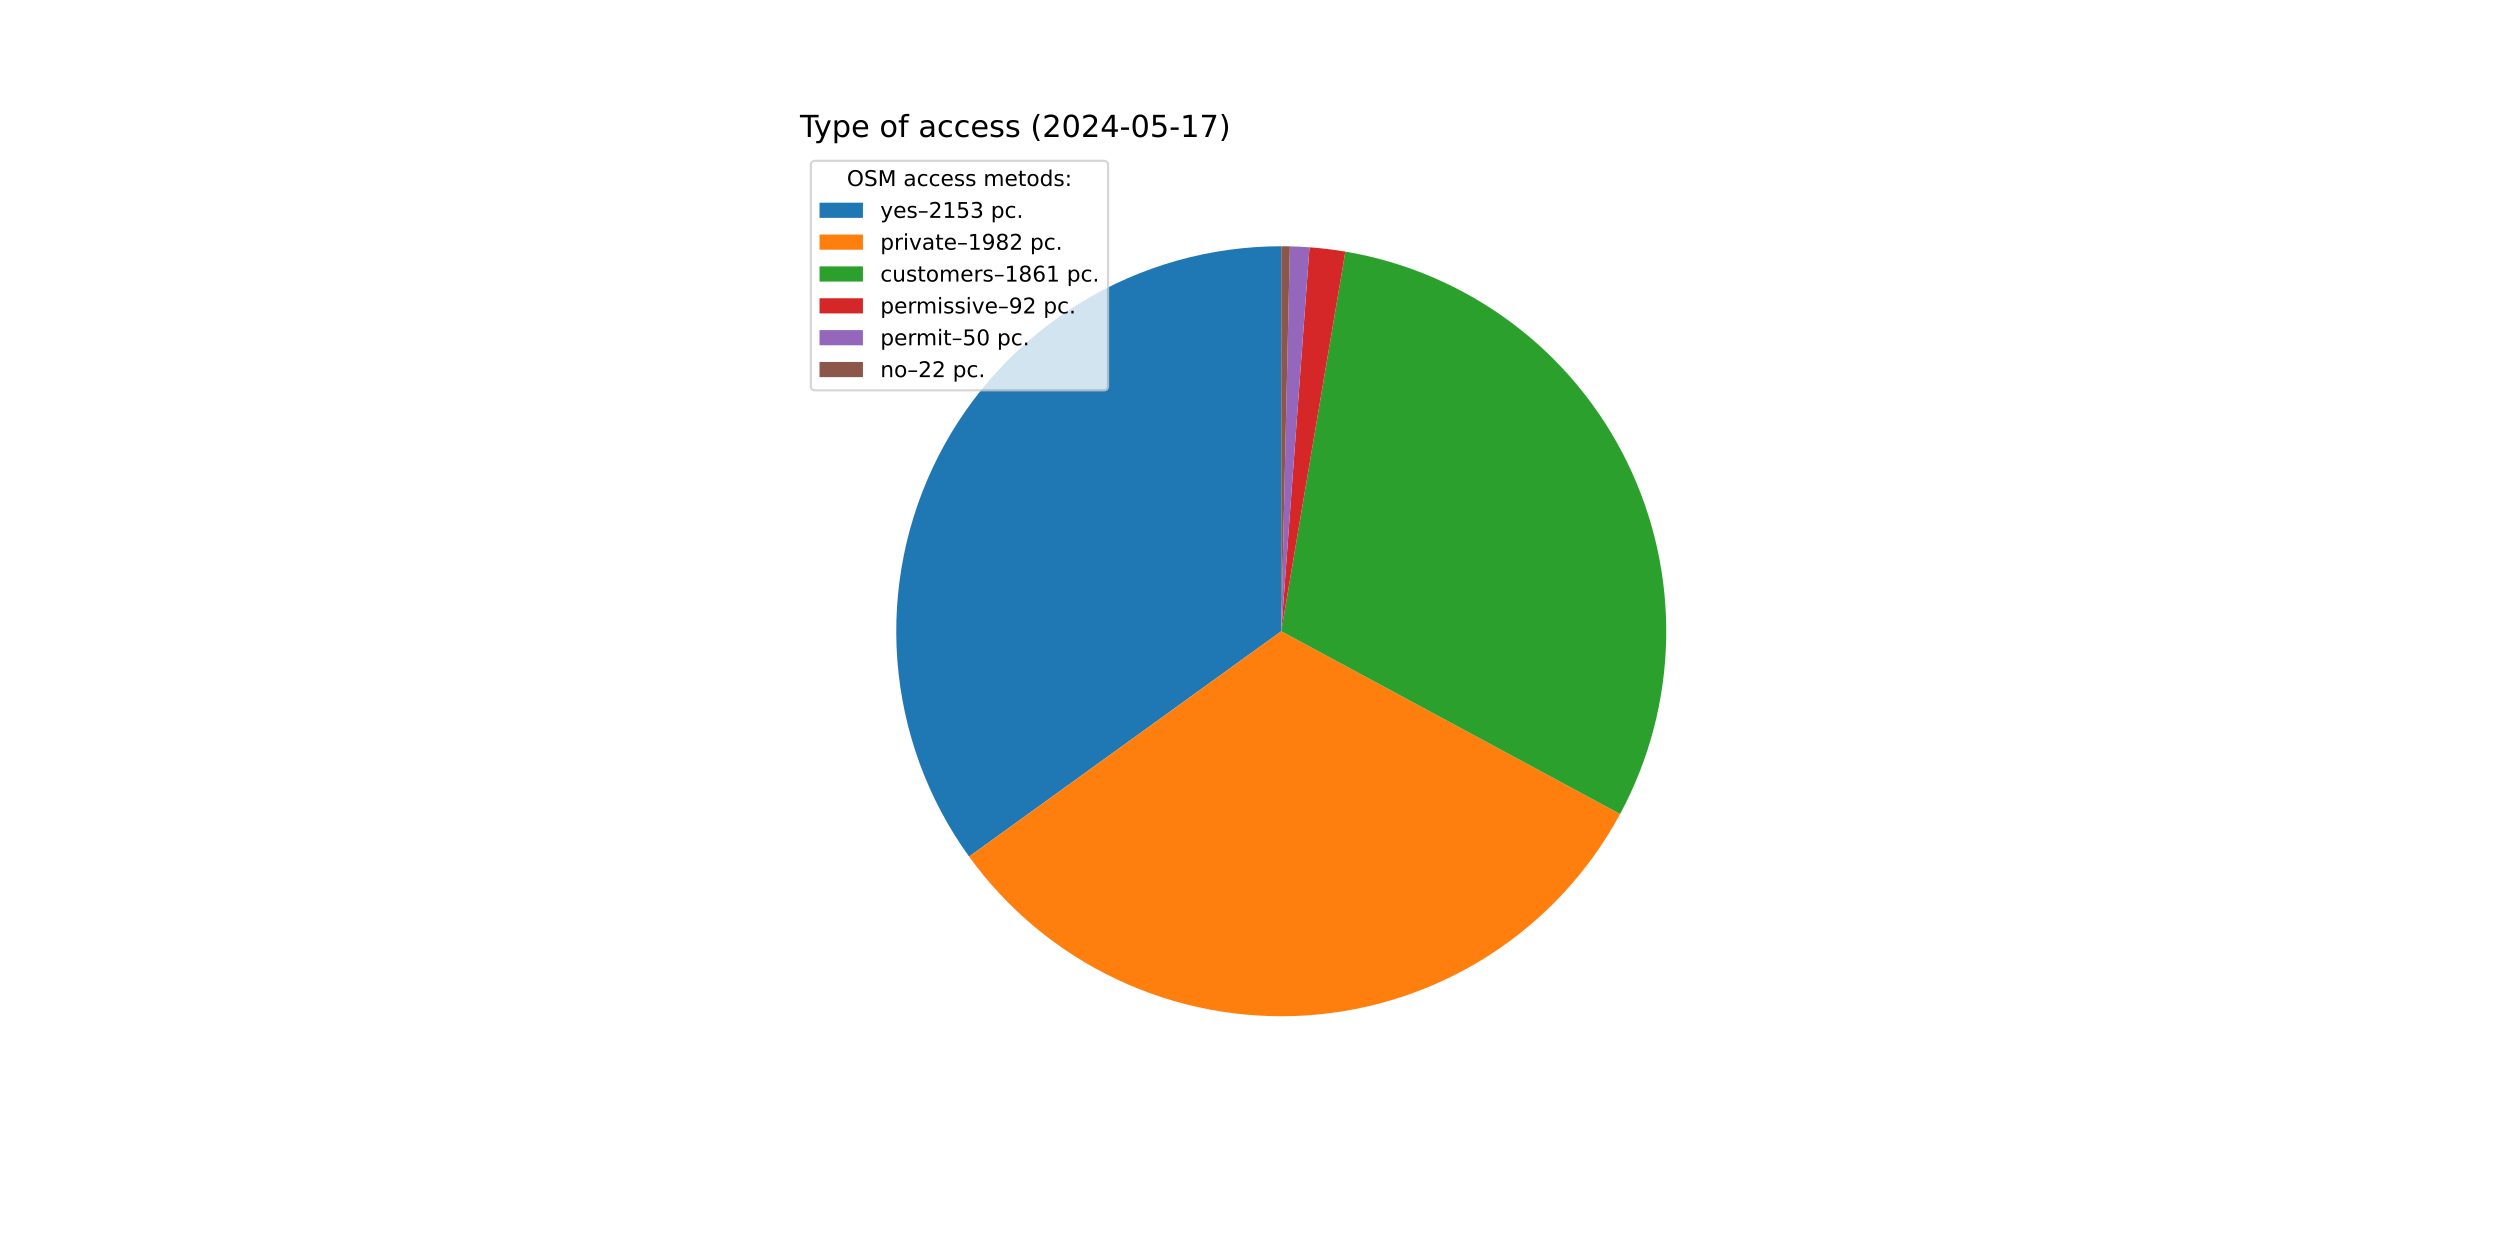
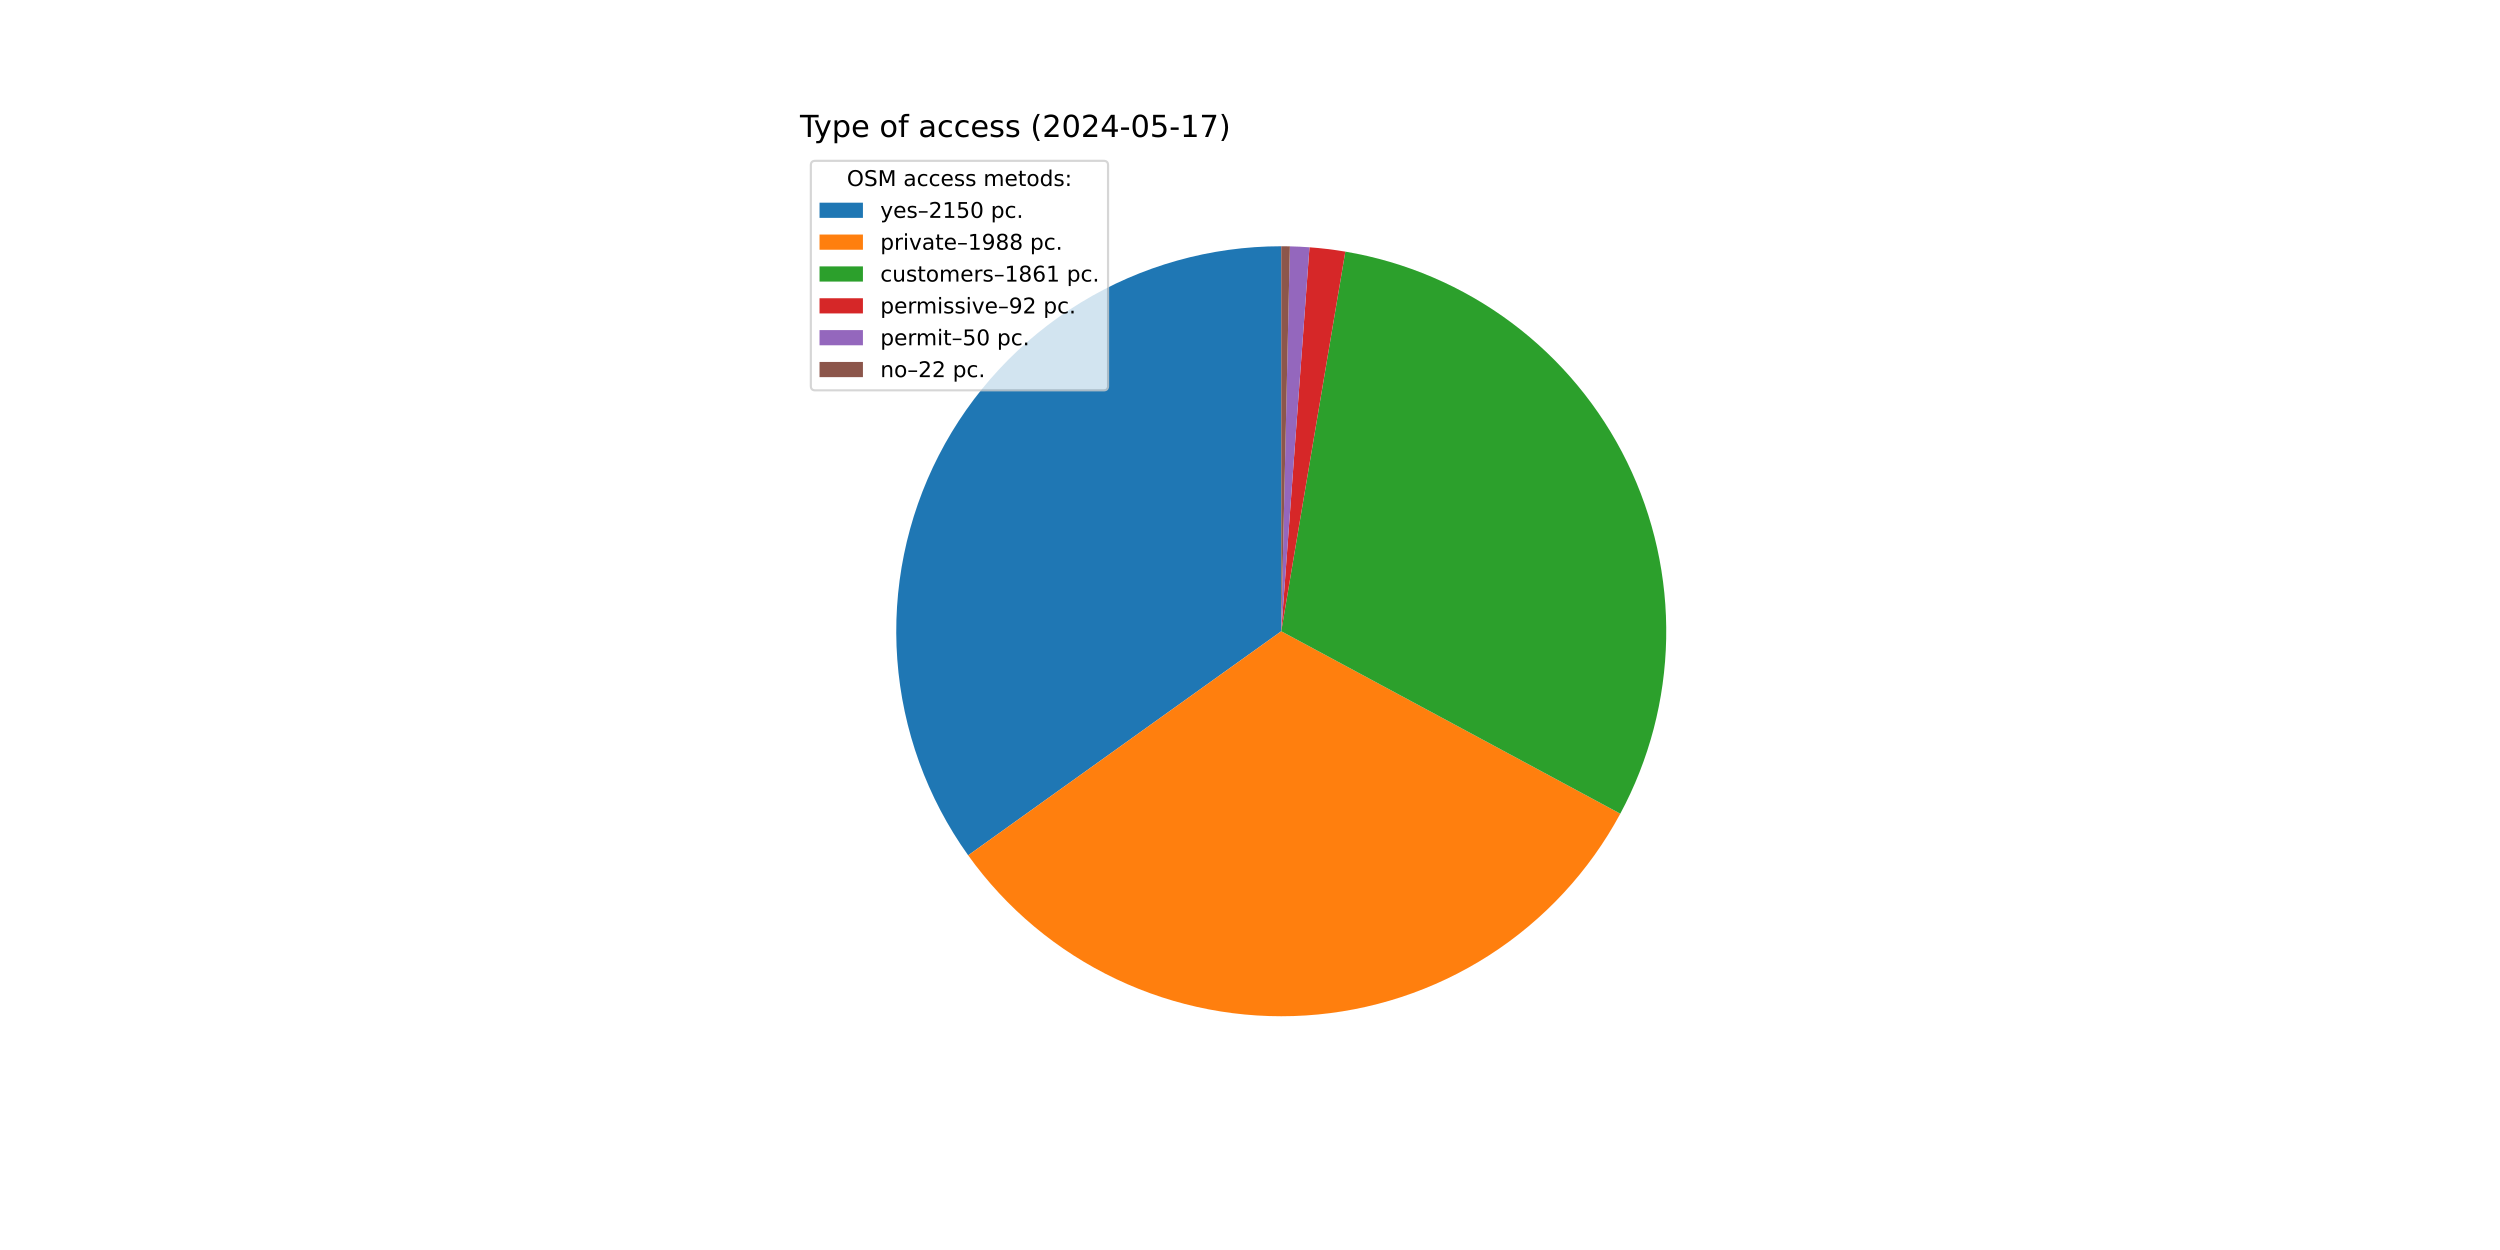
<svg xmlns="http://www.w3.org/2000/svg" xmlns:xlink="http://www.w3.org/1999/xlink" width="1152pt" height="576pt" viewBox="0 0 1152 576" version="1.1">
  <defs>
    <style type="text/css">*{stroke-linejoin: round; stroke-linecap: butt}</style>
  </defs>
  <g id="figure_1">
    <g id="patch_1">
      <path d="M 0 576  L 1152 576  L 1152 0  L 0 0  z " style="fill: #ffffff" />
    </g>
    <g id="axes_1">
      <g id="patch_2">
-         <path d="M 590.4 113.472  C 557.731 113.472 525.688 122.496 497.82 139.544  C 469.952 156.592 447.328 181.011 432.452 210.097  C 417.576 239.182 411.019 271.819 413.507 304.393  C 415.996 336.967 427.434 368.23 446.556 394.718  L 590.4 290.88  z " style="fill: #1f77b4" />
+         <path d="M 590.4 113.472  C 557.793 113.472 525.809 122.461 497.977 139.448  C 470.144 156.436 447.526 180.771 432.619 209.771  C 417.711 238.77 411.083 271.326 413.466 303.846  C 415.849 336.365 427.152 367.607 446.128 394.124  L 590.4 290.88  z " style="fill: #1f77b4" />
      </g>
      <g id="patch_3">
-         <path d="M 446.556 394.718  C 464.142 419.08 487.632 438.579 514.814 451.38  C 541.997 464.182 571.991 469.87 601.973 467.91  C 631.955 465.95 660.953 456.405 686.238 440.174  C 711.522 423.943 732.274 401.551 746.539 375.107  L 590.4 290.88  z " style="fill: #ff7f0e" />
+         <path d="M 446.128 394.124  C 463.658 418.62 487.142 438.253 514.358 451.165  C 541.574 464.076 571.635 469.846 601.697 467.928  C 631.759 466.01 660.842 456.466 686.196 440.201  C 711.55 423.935 732.349 401.476 746.623 374.95  L 590.4 290.88  z " style="fill: #ff7f0e" />
      </g>
      <g id="patch_4">
-         <path d="M 746.539 375.107  C 759.925 350.293 767.204 322.642 767.772 294.454  C 768.34 266.265 762.18 238.343 749.805 213.01  C 737.429 187.677 719.192 165.655 696.608 148.776  C 674.024 131.897 647.739 120.643 619.939 115.948  L 590.4 290.88  z " style="fill: #2ca02c" />
+         <path d="M 746.623 374.95  C 759.978 350.135 767.229 322.491 767.775 294.316  C 768.321 266.141 762.145 238.237 749.762 212.923  C 737.379 187.61 719.141 165.607 696.564 148.743  C 673.986 131.88 647.712 120.636 619.924 115.946  L 590.4 290.88  z " style="fill: #2ca02c" />
      </g>
      <g id="patch_5">
-         <path d="M 619.939 115.948  C 617.202 115.486 614.456 115.089 611.701 114.755  C 608.947 114.422 606.184 114.154 603.417 113.95  L 590.4 290.88  z " style="fill: #d62728" />
+         <path d="M 619.924 115.946  C 617.19 115.484 614.444 115.087 611.691 114.754  C 608.938 114.421 606.177 114.153 603.411 113.95  L 590.4 290.88  z " style="fill: #d62728" />
      </g>
      <g id="patch_6">
-         <path d="M 603.417 113.95  C 601.913 113.84 600.408 113.748 598.902 113.676  C 597.395 113.604 595.888 113.551 594.381 113.517  L 590.4 290.88  z " style="fill: #9467bd" />
+         <path d="M 603.411 113.95  C 601.908 113.839 600.403 113.748 598.898 113.676  C 597.392 113.603 595.886 113.55 594.379 113.517  L 590.4 290.88  z " style="fill: #9467bd" />
      </g>
      <g id="patch_7">
-         <path d="M 594.381 113.517  C 593.717 113.502 593.054 113.491 592.39 113.483  C 591.727 113.476 591.063 113.472 590.4 113.472  L 590.4 290.88  z " style="fill: #8c564b" />
+         <path d="M 594.379 113.517  C 593.716 113.502 593.053 113.491 592.39 113.483  C 591.726 113.476 591.063 113.472 590.4 113.472  L 590.4 290.88  z " style="fill: #8c564b" />
      </g>
      <g id="matplotlib.axis_1" />
      <g id="matplotlib.axis_2" />
      <g id="text_1">
        <g transform="translate(368.64 63.12) scale(0.14 -0.14)">
          <defs>
            <path id="DejaVuSans-54" d="M -19 4666  L 3928 4666  L 3928 4134  L 2272 4134  L 2272 0  L 1638 0  L 1638 4134  L -19 4134  L -19 4666  z " transform="scale(0.015625)" />
            <path id="DejaVuSans-79" d="M 2059 -325  Q 1816 -950 1584 -1140  Q 1353 -1331 966 -1331  L 506 -1331  L 506 -850  L 844 -850  Q 1081 -850 1212 -737  Q 1344 -625 1503 -206  L 1606 56  L 191 3500  L 800 3500  L 1894 763  L 2988 3500  L 3597 3500  L 2059 -325  z " transform="scale(0.015625)" />
            <path id="DejaVuSans-70" d="M 1159 525  L 1159 -1331  L 581 -1331  L 581 3500  L 1159 3500  L 1159 2969  Q 1341 3281 1617 3432  Q 1894 3584 2278 3584  Q 2916 3584 3314 3078  Q 3713 2572 3713 1747  Q 3713 922 3314 415  Q 2916 -91 2278 -91  Q 1894 -91 1617 61  Q 1341 213 1159 525  z M 3116 1747  Q 3116 2381 2855 2742  Q 2594 3103 2138 3103  Q 1681 3103 1420 2742  Q 1159 2381 1159 1747  Q 1159 1113 1420 752  Q 1681 391 2138 391  Q 2594 391 2855 752  Q 3116 1113 3116 1747  z " transform="scale(0.015625)" />
            <path id="DejaVuSans-65" d="M 3597 1894  L 3597 1613  L 953 1613  Q 991 1019 1311 708  Q 1631 397 2203 397  Q 2534 397 2845 478  Q 3156 559 3463 722  L 3463 178  Q 3153 47 2828 -22  Q 2503 -91 2169 -91  Q 1331 -91 842 396  Q 353 884 353 1716  Q 353 2575 817 3079  Q 1281 3584 2069 3584  Q 2775 3584 3186 3129  Q 3597 2675 3597 1894  z M 3022 2063  Q 3016 2534 2758 2815  Q 2500 3097 2075 3097  Q 1594 3097 1305 2825  Q 1016 2553 972 2059  L 3022 2063  z " transform="scale(0.015625)" />
            <path id="DejaVuSans-20" transform="scale(0.015625)" />
            <path id="DejaVuSans-6f" d="M 1959 3097  Q 1497 3097 1228 2736  Q 959 2375 959 1747  Q 959 1119 1226 758  Q 1494 397 1959 397  Q 2419 397 2687 759  Q 2956 1122 2956 1747  Q 2956 2369 2687 2733  Q 2419 3097 1959 3097  z M 1959 3584  Q 2709 3584 3137 3096  Q 3566 2609 3566 1747  Q 3566 888 3137 398  Q 2709 -91 1959 -91  Q 1206 -91 779 398  Q 353 888 353 1747  Q 353 2609 779 3096  Q 1206 3584 1959 3584  z " transform="scale(0.015625)" />
            <path id="DejaVuSans-66" d="M 2375 4863  L 2375 4384  L 1825 4384  Q 1516 4384 1395 4259  Q 1275 4134 1275 3809  L 1275 3500  L 2222 3500  L 2222 3053  L 1275 3053  L 1275 0  L 697 0  L 697 3053  L 147 3053  L 147 3500  L 697 3500  L 697 3744  Q 697 4328 969 4595  Q 1241 4863 1831 4863  L 2375 4863  z " transform="scale(0.015625)" />
            <path id="DejaVuSans-61" d="M 2194 1759  Q 1497 1759 1228 1600  Q 959 1441 959 1056  Q 959 750 1161 570  Q 1363 391 1709 391  Q 2188 391 2477 730  Q 2766 1069 2766 1631  L 2766 1759  L 2194 1759  z M 3341 1997  L 3341 0  L 2766 0  L 2766 531  Q 2569 213 2275 61  Q 1981 -91 1556 -91  Q 1019 -91 701 211  Q 384 513 384 1019  Q 384 1609 779 1909  Q 1175 2209 1959 2209  L 2766 2209  L 2766 2266  Q 2766 2663 2505 2880  Q 2244 3097 1772 3097  Q 1472 3097 1187 3025  Q 903 2953 641 2809  L 641 3341  Q 956 3463 1253 3523  Q 1550 3584 1831 3584  Q 2591 3584 2966 3190  Q 3341 2797 3341 1997  z " transform="scale(0.015625)" />
            <path id="DejaVuSans-63" d="M 3122 3366  L 3122 2828  Q 2878 2963 2633 3030  Q 2388 3097 2138 3097  Q 1578 3097 1268 2742  Q 959 2388 959 1747  Q 959 1106 1268 751  Q 1578 397 2138 397  Q 2388 397 2633 464  Q 2878 531 3122 666  L 3122 134  Q 2881 22 2623 -34  Q 2366 -91 2075 -91  Q 1284 -91 818 406  Q 353 903 353 1747  Q 353 2603 823 3093  Q 1294 3584 2113 3584  Q 2378 3584 2631 3529  Q 2884 3475 3122 3366  z " transform="scale(0.015625)" />
            <path id="DejaVuSans-73" d="M 2834 3397  L 2834 2853  Q 2591 2978 2328 3040  Q 2066 3103 1784 3103  Q 1356 3103 1142 2972  Q 928 2841 928 2578  Q 928 2378 1081 2264  Q 1234 2150 1697 2047  L 1894 2003  Q 2506 1872 2764 1633  Q 3022 1394 3022 966  Q 3022 478 2636 193  Q 2250 -91 1575 -91  Q 1294 -91 989 -36  Q 684 19 347 128  L 347 722  Q 666 556 975 473  Q 1284 391 1588 391  Q 1994 391 2212 530  Q 2431 669 2431 922  Q 2431 1156 2273 1281  Q 2116 1406 1581 1522  L 1381 1569  Q 847 1681 609 1914  Q 372 2147 372 2553  Q 372 3047 722 3315  Q 1072 3584 1716 3584  Q 2034 3584 2315 3537  Q 2597 3491 2834 3397  z " transform="scale(0.015625)" />
            <path id="DejaVuSans-28" d="M 1984 4856  Q 1566 4138 1362 3434  Q 1159 2731 1159 2009  Q 1159 1288 1364 580  Q 1569 -128 1984 -844  L 1484 -844  Q 1016 -109 783 600  Q 550 1309 550 2009  Q 550 2706 781 3412  Q 1013 4119 1484 4856  L 1984 4856  z " transform="scale(0.015625)" />
            <path id="DejaVuSans-32" d="M 1228 531  L 3431 531  L 3431 0  L 469 0  L 469 531  Q 828 903 1448 1529  Q 2069 2156 2228 2338  Q 2531 2678 2651 2914  Q 2772 3150 2772 3378  Q 2772 3750 2511 3984  Q 2250 4219 1831 4219  Q 1534 4219 1204 4116  Q 875 4013 500 3803  L 500 4441  Q 881 4594 1212 4672  Q 1544 4750 1819 4750  Q 2544 4750 2975 4387  Q 3406 4025 3406 3419  Q 3406 3131 3298 2873  Q 3191 2616 2906 2266  Q 2828 2175 2409 1742  Q 1991 1309 1228 531  z " transform="scale(0.015625)" />
            <path id="DejaVuSans-30" d="M 2034 4250  Q 1547 4250 1301 3770  Q 1056 3291 1056 2328  Q 1056 1369 1301 889  Q 1547 409 2034 409  Q 2525 409 2770 889  Q 3016 1369 3016 2328  Q 3016 3291 2770 3770  Q 2525 4250 2034 4250  z M 2034 4750  Q 2819 4750 3233 4129  Q 3647 3509 3647 2328  Q 3647 1150 3233 529  Q 2819 -91 2034 -91  Q 1250 -91 836 529  Q 422 1150 422 2328  Q 422 3509 836 4129  Q 1250 4750 2034 4750  z " transform="scale(0.015625)" />
            <path id="DejaVuSans-34" d="M 2419 4116  L 825 1625  L 2419 1625  L 2419 4116  z M 2253 4666  L 3047 4666  L 3047 1625  L 3713 1625  L 3713 1100  L 3047 1100  L 3047 0  L 2419 0  L 2419 1100  L 313 1100  L 313 1709  L 2253 4666  z " transform="scale(0.015625)" />
            <path id="DejaVuSans-2d" d="M 313 2009  L 1997 2009  L 1997 1497  L 313 1497  L 313 2009  z " transform="scale(0.015625)" />
            <path id="DejaVuSans-35" d="M 691 4666  L 3169 4666  L 3169 4134  L 1269 4134  L 1269 2991  Q 1406 3038 1543 3061  Q 1681 3084 1819 3084  Q 2600 3084 3056 2656  Q 3513 2228 3513 1497  Q 3513 744 3044 326  Q 2575 -91 1722 -91  Q 1428 -91 1123 -41  Q 819 9 494 109  L 494 744  Q 775 591 1075 516  Q 1375 441 1709 441  Q 2250 441 2565 725  Q 2881 1009 2881 1497  Q 2881 1984 2565 2268  Q 2250 2553 1709 2553  Q 1456 2553 1204 2497  Q 953 2441 691 2322  L 691 4666  z " transform="scale(0.015625)" />
            <path id="DejaVuSans-31" d="M 794 531  L 1825 531  L 1825 4091  L 703 3866  L 703 4441  L 1819 4666  L 2450 4666  L 2450 531  L 3481 531  L 3481 0  L 794 0  L 794 531  z " transform="scale(0.015625)" />
            <path id="DejaVuSans-37" d="M 525 4666  L 3525 4666  L 3525 4397  L 1831 0  L 1172 0  L 2766 4134  L 525 4134  L 525 4666  z " transform="scale(0.015625)" />
            <path id="DejaVuSans-29" d="M 513 4856  L 1013 4856  Q 1481 4119 1714 3412  Q 1947 2706 1947 2009  Q 1947 1309 1714 600  Q 1481 -109 1013 -844  L 513 -844  Q 928 -128 1133 580  Q 1338 1288 1338 2009  Q 1338 2731 1133 3434  Q 928 4138 513 4856  z " transform="scale(0.015625)" />
          </defs>
          <use xlink:href="#DejaVuSans-54" />
          <use xlink:href="#DejaVuSans-79" x="45.459" />
          <use xlink:href="#DejaVuSans-70" x="104.639" />
          <use xlink:href="#DejaVuSans-65" x="168.115" />
          <use xlink:href="#DejaVuSans-20" x="229.639" />
          <use xlink:href="#DejaVuSans-6f" x="261.426" />
          <use xlink:href="#DejaVuSans-66" x="322.607" />
          <use xlink:href="#DejaVuSans-20" x="357.812" />
          <use xlink:href="#DejaVuSans-61" x="389.6" />
          <use xlink:href="#DejaVuSans-63" x="450.879" />
          <use xlink:href="#DejaVuSans-63" x="505.859" />
          <use xlink:href="#DejaVuSans-65" x="560.84" />
          <use xlink:href="#DejaVuSans-73" x="622.363" />
          <use xlink:href="#DejaVuSans-73" x="674.463" />
          <use xlink:href="#DejaVuSans-20" x="726.562" />
          <use xlink:href="#DejaVuSans-28" x="758.35" />
          <use xlink:href="#DejaVuSans-32" x="797.363" />
          <use xlink:href="#DejaVuSans-30" x="860.986" />
          <use xlink:href="#DejaVuSans-32" x="924.609" />
          <use xlink:href="#DejaVuSans-34" x="988.232" />
          <use xlink:href="#DejaVuSans-2d" x="1051.855" />
          <use xlink:href="#DejaVuSans-30" x="1087.939" />
          <use xlink:href="#DejaVuSans-35" x="1151.562" />
          <use xlink:href="#DejaVuSans-2d" x="1215.186" />
          <use xlink:href="#DejaVuSans-31" x="1251.27" />
          <use xlink:href="#DejaVuSans-37" x="1314.893" />
          <use xlink:href="#DejaVuSans-29" x="1378.516" />
        </g>
      </g>
      <g id="legend_1">
        <g id="patch_8">
          <path d="M 375.64 179.867  L 508.592 179.867  Q 510.592 179.867 510.592 177.867  L 510.592 76.12  Q 510.592 74.12 508.592 74.12  L 375.64 74.12  Q 373.64 74.12 373.64 76.12  L 373.64 177.867  Q 373.64 179.867 375.64 179.867  z " style="fill: #ffffff; opacity: 0.8; stroke: #cccccc; stroke-linejoin: miter" />
        </g>
        <g id="text_2">
          <g transform="translate(390.2353 85.71844) scale(0.1 -0.1)">
            <defs>
              <path id="DejaVuSans-4f" d="M 2522 4238  Q 1834 4238 1429 3725  Q 1025 3213 1025 2328  Q 1025 1447 1429 934  Q 1834 422 2522 422  Q 3209 422 3611 934  Q 4013 1447 4013 2328  Q 4013 3213 3611 3725  Q 3209 4238 2522 4238  z M 2522 4750  Q 3503 4750 4090 4092  Q 4678 3434 4678 2328  Q 4678 1225 4090 567  Q 3503 -91 2522 -91  Q 1538 -91 948 565  Q 359 1222 359 2328  Q 359 3434 948 4092  Q 1538 4750 2522 4750  z " transform="scale(0.015625)" />
              <path id="DejaVuSans-53" d="M 3425 4513  L 3425 3897  Q 3066 4069 2747 4153  Q 2428 4238 2131 4238  Q 1616 4238 1336 4038  Q 1056 3838 1056 3469  Q 1056 3159 1242 3001  Q 1428 2844 1947 2747  L 2328 2669  Q 3034 2534 3370 2195  Q 3706 1856 3706 1288  Q 3706 609 3251 259  Q 2797 -91 1919 -91  Q 1588 -91 1214 -16  Q 841 59 441 206  L 441 856  Q 825 641 1194 531  Q 1563 422 1919 422  Q 2459 422 2753 634  Q 3047 847 3047 1241  Q 3047 1584 2836 1778  Q 2625 1972 2144 2069  L 1759 2144  Q 1053 2284 737 2584  Q 422 2884 422 3419  Q 422 4038 858 4394  Q 1294 4750 2059 4750  Q 2388 4750 2728 4690  Q 3069 4631 3425 4513  z " transform="scale(0.015625)" />
              <path id="DejaVuSans-4d" d="M 628 4666  L 1569 4666  L 2759 1491  L 3956 4666  L 4897 4666  L 4897 0  L 4281 0  L 4281 4097  L 3078 897  L 2444 897  L 1241 4097  L 1241 0  L 628 0  L 628 4666  z " transform="scale(0.015625)" />
              <path id="DejaVuSans-6d" d="M 3328 2828  Q 3544 3216 3844 3400  Q 4144 3584 4550 3584  Q 5097 3584 5394 3201  Q 5691 2819 5691 2113  L 5691 0  L 5113 0  L 5113 2094  Q 5113 2597 4934 2840  Q 4756 3084 4391 3084  Q 3944 3084 3684 2787  Q 3425 2491 3425 1978  L 3425 0  L 2847 0  L 2847 2094  Q 2847 2600 2669 2842  Q 2491 3084 2119 3084  Q 1678 3084 1418 2786  Q 1159 2488 1159 1978  L 1159 0  L 581 0  L 581 3500  L 1159 3500  L 1159 2956  Q 1356 3278 1631 3431  Q 1906 3584 2284 3584  Q 2666 3584 2933 3390  Q 3200 3197 3328 2828  z " transform="scale(0.015625)" />
              <path id="DejaVuSans-74" d="M 1172 4494  L 1172 3500  L 2356 3500  L 2356 3053  L 1172 3053  L 1172 1153  Q 1172 725 1289 603  Q 1406 481 1766 481  L 2356 481  L 2356 0  L 1766 0  Q 1100 0 847 248  Q 594 497 594 1153  L 594 3053  L 172 3053  L 172 3500  L 594 3500  L 594 4494  L 1172 4494  z " transform="scale(0.015625)" />
              <path id="DejaVuSans-64" d="M 2906 2969  L 2906 4863  L 3481 4863  L 3481 0  L 2906 0  L 2906 525  Q 2725 213 2448 61  Q 2172 -91 1784 -91  Q 1150 -91 751 415  Q 353 922 353 1747  Q 353 2572 751 3078  Q 1150 3584 1784 3584  Q 2172 3584 2448 3432  Q 2725 3281 2906 2969  z M 947 1747  Q 947 1113 1208 752  Q 1469 391 1925 391  Q 2381 391 2643 752  Q 2906 1113 2906 1747  Q 2906 2381 2643 2742  Q 2381 3103 1925 3103  Q 1469 3103 1208 2742  Q 947 2381 947 1747  z " transform="scale(0.015625)" />
              <path id="DejaVuSans-3a" d="M 750 794  L 1409 794  L 1409 0  L 750 0  L 750 794  z M 750 3309  L 1409 3309  L 1409 2516  L 750 2516  L 750 3309  z " transform="scale(0.015625)" />
            </defs>
            <use xlink:href="#DejaVuSans-4f" />
            <use xlink:href="#DejaVuSans-53" x="78.711" />
            <use xlink:href="#DejaVuSans-4d" x="142.188" />
            <use xlink:href="#DejaVuSans-20" x="228.467" />
            <use xlink:href="#DejaVuSans-61" x="260.254" />
            <use xlink:href="#DejaVuSans-63" x="321.533" />
            <use xlink:href="#DejaVuSans-63" x="376.514" />
            <use xlink:href="#DejaVuSans-65" x="431.494" />
            <use xlink:href="#DejaVuSans-73" x="493.018" />
            <use xlink:href="#DejaVuSans-73" x="545.117" />
            <use xlink:href="#DejaVuSans-20" x="597.217" />
            <use xlink:href="#DejaVuSans-6d" x="629.004" />
            <use xlink:href="#DejaVuSans-65" x="726.416" />
            <use xlink:href="#DejaVuSans-74" x="787.939" />
            <use xlink:href="#DejaVuSans-6f" x="827.148" />
            <use xlink:href="#DejaVuSans-64" x="888.33" />
            <use xlink:href="#DejaVuSans-73" x="951.807" />
            <use xlink:href="#DejaVuSans-3a" x="1003.906" />
          </g>
        </g>
        <g id="patch_9">
          <path d="M 377.64 100.397  L 397.64 100.397  L 397.64 93.397  L 377.64 93.397  z " style="fill: #1f77b4" />
        </g>
        <g id="text_3">
          <g transform="translate(405.64 100.3966) scale(0.1 -0.1)">
            <defs>
              <path id="DejaVuSans-2013" d="M 313 1978  L 2888 1978  L 2888 1528  L 313 1528  L 313 1978  z " transform="scale(0.015625)" />
-               <path id="DejaVuSans-33" d="M 2597 2516  Q 3050 2419 3304 2112  Q 3559 1806 3559 1356  Q 3559 666 3084 287  Q 2609 -91 1734 -91  Q 1441 -91 1130 -33  Q 819 25 488 141  L 488 750  Q 750 597 1062 519  Q 1375 441 1716 441  Q 2309 441 2620 675  Q 2931 909 2931 1356  Q 2931 1769 2642 2001  Q 2353 2234 1838 2234  L 1294 2234  L 1294 2753  L 1863 2753  Q 2328 2753 2575 2939  Q 2822 3125 2822 3475  Q 2822 3834 2567 4026  Q 2313 4219 1838 4219  Q 1578 4219 1281 4162  Q 984 4106 628 3988  L 628 4550  Q 988 4650 1302 4700  Q 1616 4750 1894 4750  Q 2613 4750 3031 4423  Q 3450 4097 3450 3541  Q 3450 3153 3228 2886  Q 3006 2619 2597 2516  z " transform="scale(0.015625)" />
              <path id="DejaVuSans-2e" d="M 684 794  L 1344 794  L 1344 0  L 684 0  L 684 794  z " transform="scale(0.015625)" />
            </defs>
            <use xlink:href="#DejaVuSans-79" />
            <use xlink:href="#DejaVuSans-65" x="59.18" />
            <use xlink:href="#DejaVuSans-73" x="120.703" />
            <use xlink:href="#DejaVuSans-2013" x="172.803" />
            <use xlink:href="#DejaVuSans-32" x="222.803" />
            <use xlink:href="#DejaVuSans-31" x="286.426" />
            <use xlink:href="#DejaVuSans-35" x="350.049" />
-             <use xlink:href="#DejaVuSans-33" x="413.672" />
+             <use xlink:href="#DejaVuSans-30" x="413.672" />
            <use xlink:href="#DejaVuSans-20" x="477.295" />
            <use xlink:href="#DejaVuSans-70" x="509.082" />
            <use xlink:href="#DejaVuSans-63" x="572.559" />
            <use xlink:href="#DejaVuSans-2e" x="627.539" />
          </g>
        </g>
        <g id="patch_10">
          <path d="M 377.64 115.075  L 397.64 115.075  L 397.64 108.075  L 377.64 108.075  z " style="fill: #ff7f0e" />
        </g>
        <g id="text_4">
          <g transform="translate(405.64 115.0747) scale(0.1 -0.1)">
            <defs>
              <path id="DejaVuSans-72" d="M 2631 2963  Q 2534 3019 2420 3045  Q 2306 3072 2169 3072  Q 1681 3072 1420 2755  Q 1159 2438 1159 1844  L 1159 0  L 581 0  L 581 3500  L 1159 3500  L 1159 2956  Q 1341 3275 1631 3429  Q 1922 3584 2338 3584  Q 2397 3584 2469 3576  Q 2541 3569 2628 3553  L 2631 2963  z " transform="scale(0.015625)" />
              <path id="DejaVuSans-69" d="M 603 3500  L 1178 3500  L 1178 0  L 603 0  L 603 3500  z M 603 4863  L 1178 4863  L 1178 4134  L 603 4134  L 603 4863  z " transform="scale(0.015625)" />
              <path id="DejaVuSans-76" d="M 191 3500  L 800 3500  L 1894 563  L 2988 3500  L 3597 3500  L 2284 0  L 1503 0  L 191 3500  z " transform="scale(0.015625)" />
              <path id="DejaVuSans-39" d="M 703 97  L 703 672  Q 941 559 1184 500  Q 1428 441 1663 441  Q 2288 441 2617 861  Q 2947 1281 2994 2138  Q 2813 1869 2534 1725  Q 2256 1581 1919 1581  Q 1219 1581 811 2004  Q 403 2428 403 3163  Q 403 3881 828 4315  Q 1253 4750 1959 4750  Q 2769 4750 3195 4129  Q 3622 3509 3622 2328  Q 3622 1225 3098 567  Q 2575 -91 1691 -91  Q 1453 -91 1209 -44  Q 966 3 703 97  z M 1959 2075  Q 2384 2075 2632 2365  Q 2881 2656 2881 3163  Q 2881 3666 2632 3958  Q 2384 4250 1959 4250  Q 1534 4250 1286 3958  Q 1038 3666 1038 3163  Q 1038 2656 1286 2365  Q 1534 2075 1959 2075  z " transform="scale(0.015625)" />
              <path id="DejaVuSans-38" d="M 2034 2216  Q 1584 2216 1326 1975  Q 1069 1734 1069 1313  Q 1069 891 1326 650  Q 1584 409 2034 409  Q 2484 409 2743 651  Q 3003 894 3003 1313  Q 3003 1734 2745 1975  Q 2488 2216 2034 2216  z M 1403 2484  Q 997 2584 770 2862  Q 544 3141 544 3541  Q 544 4100 942 4425  Q 1341 4750 2034 4750  Q 2731 4750 3128 4425  Q 3525 4100 3525 3541  Q 3525 3141 3298 2862  Q 3072 2584 2669 2484  Q 3125 2378 3379 2068  Q 3634 1759 3634 1313  Q 3634 634 3220 271  Q 2806 -91 2034 -91  Q 1263 -91 848 271  Q 434 634 434 1313  Q 434 1759 690 2068  Q 947 2378 1403 2484  z M 1172 3481  Q 1172 3119 1398 2916  Q 1625 2713 2034 2713  Q 2441 2713 2670 2916  Q 2900 3119 2900 3481  Q 2900 3844 2670 4047  Q 2441 4250 2034 4250  Q 1625 4250 1398 4047  Q 1172 3844 1172 3481  z " transform="scale(0.015625)" />
            </defs>
            <use xlink:href="#DejaVuSans-70" />
            <use xlink:href="#DejaVuSans-72" x="63.477" />
            <use xlink:href="#DejaVuSans-69" x="104.59" />
            <use xlink:href="#DejaVuSans-76" x="132.373" />
            <use xlink:href="#DejaVuSans-61" x="191.553" />
            <use xlink:href="#DejaVuSans-74" x="252.832" />
            <use xlink:href="#DejaVuSans-65" x="292.041" />
            <use xlink:href="#DejaVuSans-2013" x="353.564" />
            <use xlink:href="#DejaVuSans-31" x="403.564" />
            <use xlink:href="#DejaVuSans-39" x="467.188" />
            <use xlink:href="#DejaVuSans-38" x="530.811" />
-             <use xlink:href="#DejaVuSans-32" x="594.434" />
+             <use xlink:href="#DejaVuSans-38" x="594.434" />
            <use xlink:href="#DejaVuSans-20" x="658.057" />
            <use xlink:href="#DejaVuSans-70" x="689.844" />
            <use xlink:href="#DejaVuSans-63" x="753.32" />
            <use xlink:href="#DejaVuSans-2e" x="808.301" />
          </g>
        </g>
        <g id="patch_11">
          <path d="M 377.64 129.753  L 397.64 129.753  L 397.64 122.753  L 377.64 122.753  z " style="fill: #2ca02c" />
        </g>
        <g id="text_5">
          <g transform="translate(405.64 129.7528) scale(0.1 -0.1)">
            <defs>
              <path id="DejaVuSans-75" d="M 544 1381  L 544 3500  L 1119 3500  L 1119 1403  Q 1119 906 1312 657  Q 1506 409 1894 409  Q 2359 409 2629 706  Q 2900 1003 2900 1516  L 2900 3500  L 3475 3500  L 3475 0  L 2900 0  L 2900 538  Q 2691 219 2414 64  Q 2138 -91 1772 -91  Q 1169 -91 856 284  Q 544 659 544 1381  z M 1991 3584  L 1991 3584  z " transform="scale(0.015625)" />
              <path id="DejaVuSans-36" d="M 2113 2584  Q 1688 2584 1439 2293  Q 1191 2003 1191 1497  Q 1191 994 1439 701  Q 1688 409 2113 409  Q 2538 409 2786 701  Q 3034 994 3034 1497  Q 3034 2003 2786 2293  Q 2538 2584 2113 2584  z M 3366 4563  L 3366 3988  Q 3128 4100 2886 4159  Q 2644 4219 2406 4219  Q 1781 4219 1451 3797  Q 1122 3375 1075 2522  Q 1259 2794 1537 2939  Q 1816 3084 2150 3084  Q 2853 3084 3261 2657  Q 3669 2231 3669 1497  Q 3669 778 3244 343  Q 2819 -91 2113 -91  Q 1303 -91 875 529  Q 447 1150 447 2328  Q 447 3434 972 4092  Q 1497 4750 2381 4750  Q 2619 4750 2861 4703  Q 3103 4656 3366 4563  z " transform="scale(0.015625)" />
            </defs>
            <use xlink:href="#DejaVuSans-63" />
            <use xlink:href="#DejaVuSans-75" x="54.98" />
            <use xlink:href="#DejaVuSans-73" x="118.359" />
            <use xlink:href="#DejaVuSans-74" x="170.459" />
            <use xlink:href="#DejaVuSans-6f" x="209.668" />
            <use xlink:href="#DejaVuSans-6d" x="270.85" />
            <use xlink:href="#DejaVuSans-65" x="368.262" />
            <use xlink:href="#DejaVuSans-72" x="429.785" />
            <use xlink:href="#DejaVuSans-73" x="470.898" />
            <use xlink:href="#DejaVuSans-2013" x="522.998" />
            <use xlink:href="#DejaVuSans-31" x="572.998" />
            <use xlink:href="#DejaVuSans-38" x="636.621" />
            <use xlink:href="#DejaVuSans-36" x="700.244" />
            <use xlink:href="#DejaVuSans-31" x="763.867" />
            <use xlink:href="#DejaVuSans-20" x="827.49" />
            <use xlink:href="#DejaVuSans-70" x="859.277" />
            <use xlink:href="#DejaVuSans-63" x="922.754" />
            <use xlink:href="#DejaVuSans-2e" x="977.734" />
          </g>
        </g>
        <g id="patch_12">
          <path d="M 377.64 144.431  L 397.64 144.431  L 397.64 137.431  L 377.64 137.431  z " style="fill: #d62728" />
        </g>
        <g id="text_6">
          <g transform="translate(405.64 144.4309) scale(0.1 -0.1)">
            <use xlink:href="#DejaVuSans-70" />
            <use xlink:href="#DejaVuSans-65" x="63.477" />
            <use xlink:href="#DejaVuSans-72" x="125" />
            <use xlink:href="#DejaVuSans-6d" x="164.363" />
            <use xlink:href="#DejaVuSans-69" x="261.775" />
            <use xlink:href="#DejaVuSans-73" x="289.559" />
            <use xlink:href="#DejaVuSans-73" x="341.658" />
            <use xlink:href="#DejaVuSans-69" x="393.758" />
            <use xlink:href="#DejaVuSans-76" x="421.541" />
            <use xlink:href="#DejaVuSans-65" x="480.721" />
            <use xlink:href="#DejaVuSans-2013" x="542.244" />
            <use xlink:href="#DejaVuSans-39" x="592.244" />
            <use xlink:href="#DejaVuSans-32" x="655.867" />
            <use xlink:href="#DejaVuSans-20" x="719.49" />
            <use xlink:href="#DejaVuSans-70" x="751.277" />
            <use xlink:href="#DejaVuSans-63" x="814.754" />
            <use xlink:href="#DejaVuSans-2e" x="869.734" />
          </g>
        </g>
        <g id="patch_13">
          <path d="M 377.64 159.109  L 397.64 159.109  L 397.64 152.109  L 377.64 152.109  z " style="fill: #9467bd" />
        </g>
        <g id="text_7">
          <g transform="translate(405.64 159.1091) scale(0.1 -0.1)">
            <use xlink:href="#DejaVuSans-70" />
            <use xlink:href="#DejaVuSans-65" x="63.477" />
            <use xlink:href="#DejaVuSans-72" x="125" />
            <use xlink:href="#DejaVuSans-6d" x="164.363" />
            <use xlink:href="#DejaVuSans-69" x="261.775" />
            <use xlink:href="#DejaVuSans-74" x="289.559" />
            <use xlink:href="#DejaVuSans-2013" x="328.768" />
            <use xlink:href="#DejaVuSans-35" x="378.768" />
            <use xlink:href="#DejaVuSans-30" x="442.391" />
            <use xlink:href="#DejaVuSans-20" x="506.014" />
            <use xlink:href="#DejaVuSans-70" x="537.801" />
            <use xlink:href="#DejaVuSans-63" x="601.277" />
            <use xlink:href="#DejaVuSans-2e" x="656.258" />
          </g>
        </g>
        <g id="patch_14">
          <path d="M 377.64 173.787  L 397.64 173.787  L 397.64 166.787  L 377.64 166.787  z " style="fill: #8c564b" />
        </g>
        <g id="text_8">
          <g transform="translate(405.64 173.7872) scale(0.1 -0.1)">
            <defs>
              <path id="DejaVuSans-6e" d="M 3513 2113  L 3513 0  L 2938 0  L 2938 2094  Q 2938 2591 2744 2837  Q 2550 3084 2163 3084  Q 1697 3084 1428 2787  Q 1159 2491 1159 1978  L 1159 0  L 581 0  L 581 3500  L 1159 3500  L 1159 2956  Q 1366 3272 1645 3428  Q 1925 3584 2291 3584  Q 2894 3584 3203 3211  Q 3513 2838 3513 2113  z " transform="scale(0.015625)" />
            </defs>
            <use xlink:href="#DejaVuSans-6e" />
            <use xlink:href="#DejaVuSans-6f" x="63.379" />
            <use xlink:href="#DejaVuSans-2013" x="124.561" />
            <use xlink:href="#DejaVuSans-32" x="174.561" />
            <use xlink:href="#DejaVuSans-32" x="238.184" />
            <use xlink:href="#DejaVuSans-20" x="301.807" />
            <use xlink:href="#DejaVuSans-70" x="333.594" />
            <use xlink:href="#DejaVuSans-63" x="397.07" />
            <use xlink:href="#DejaVuSans-2e" x="452.051" />
          </g>
        </g>
      </g>
    </g>
  </g>
</svg>
